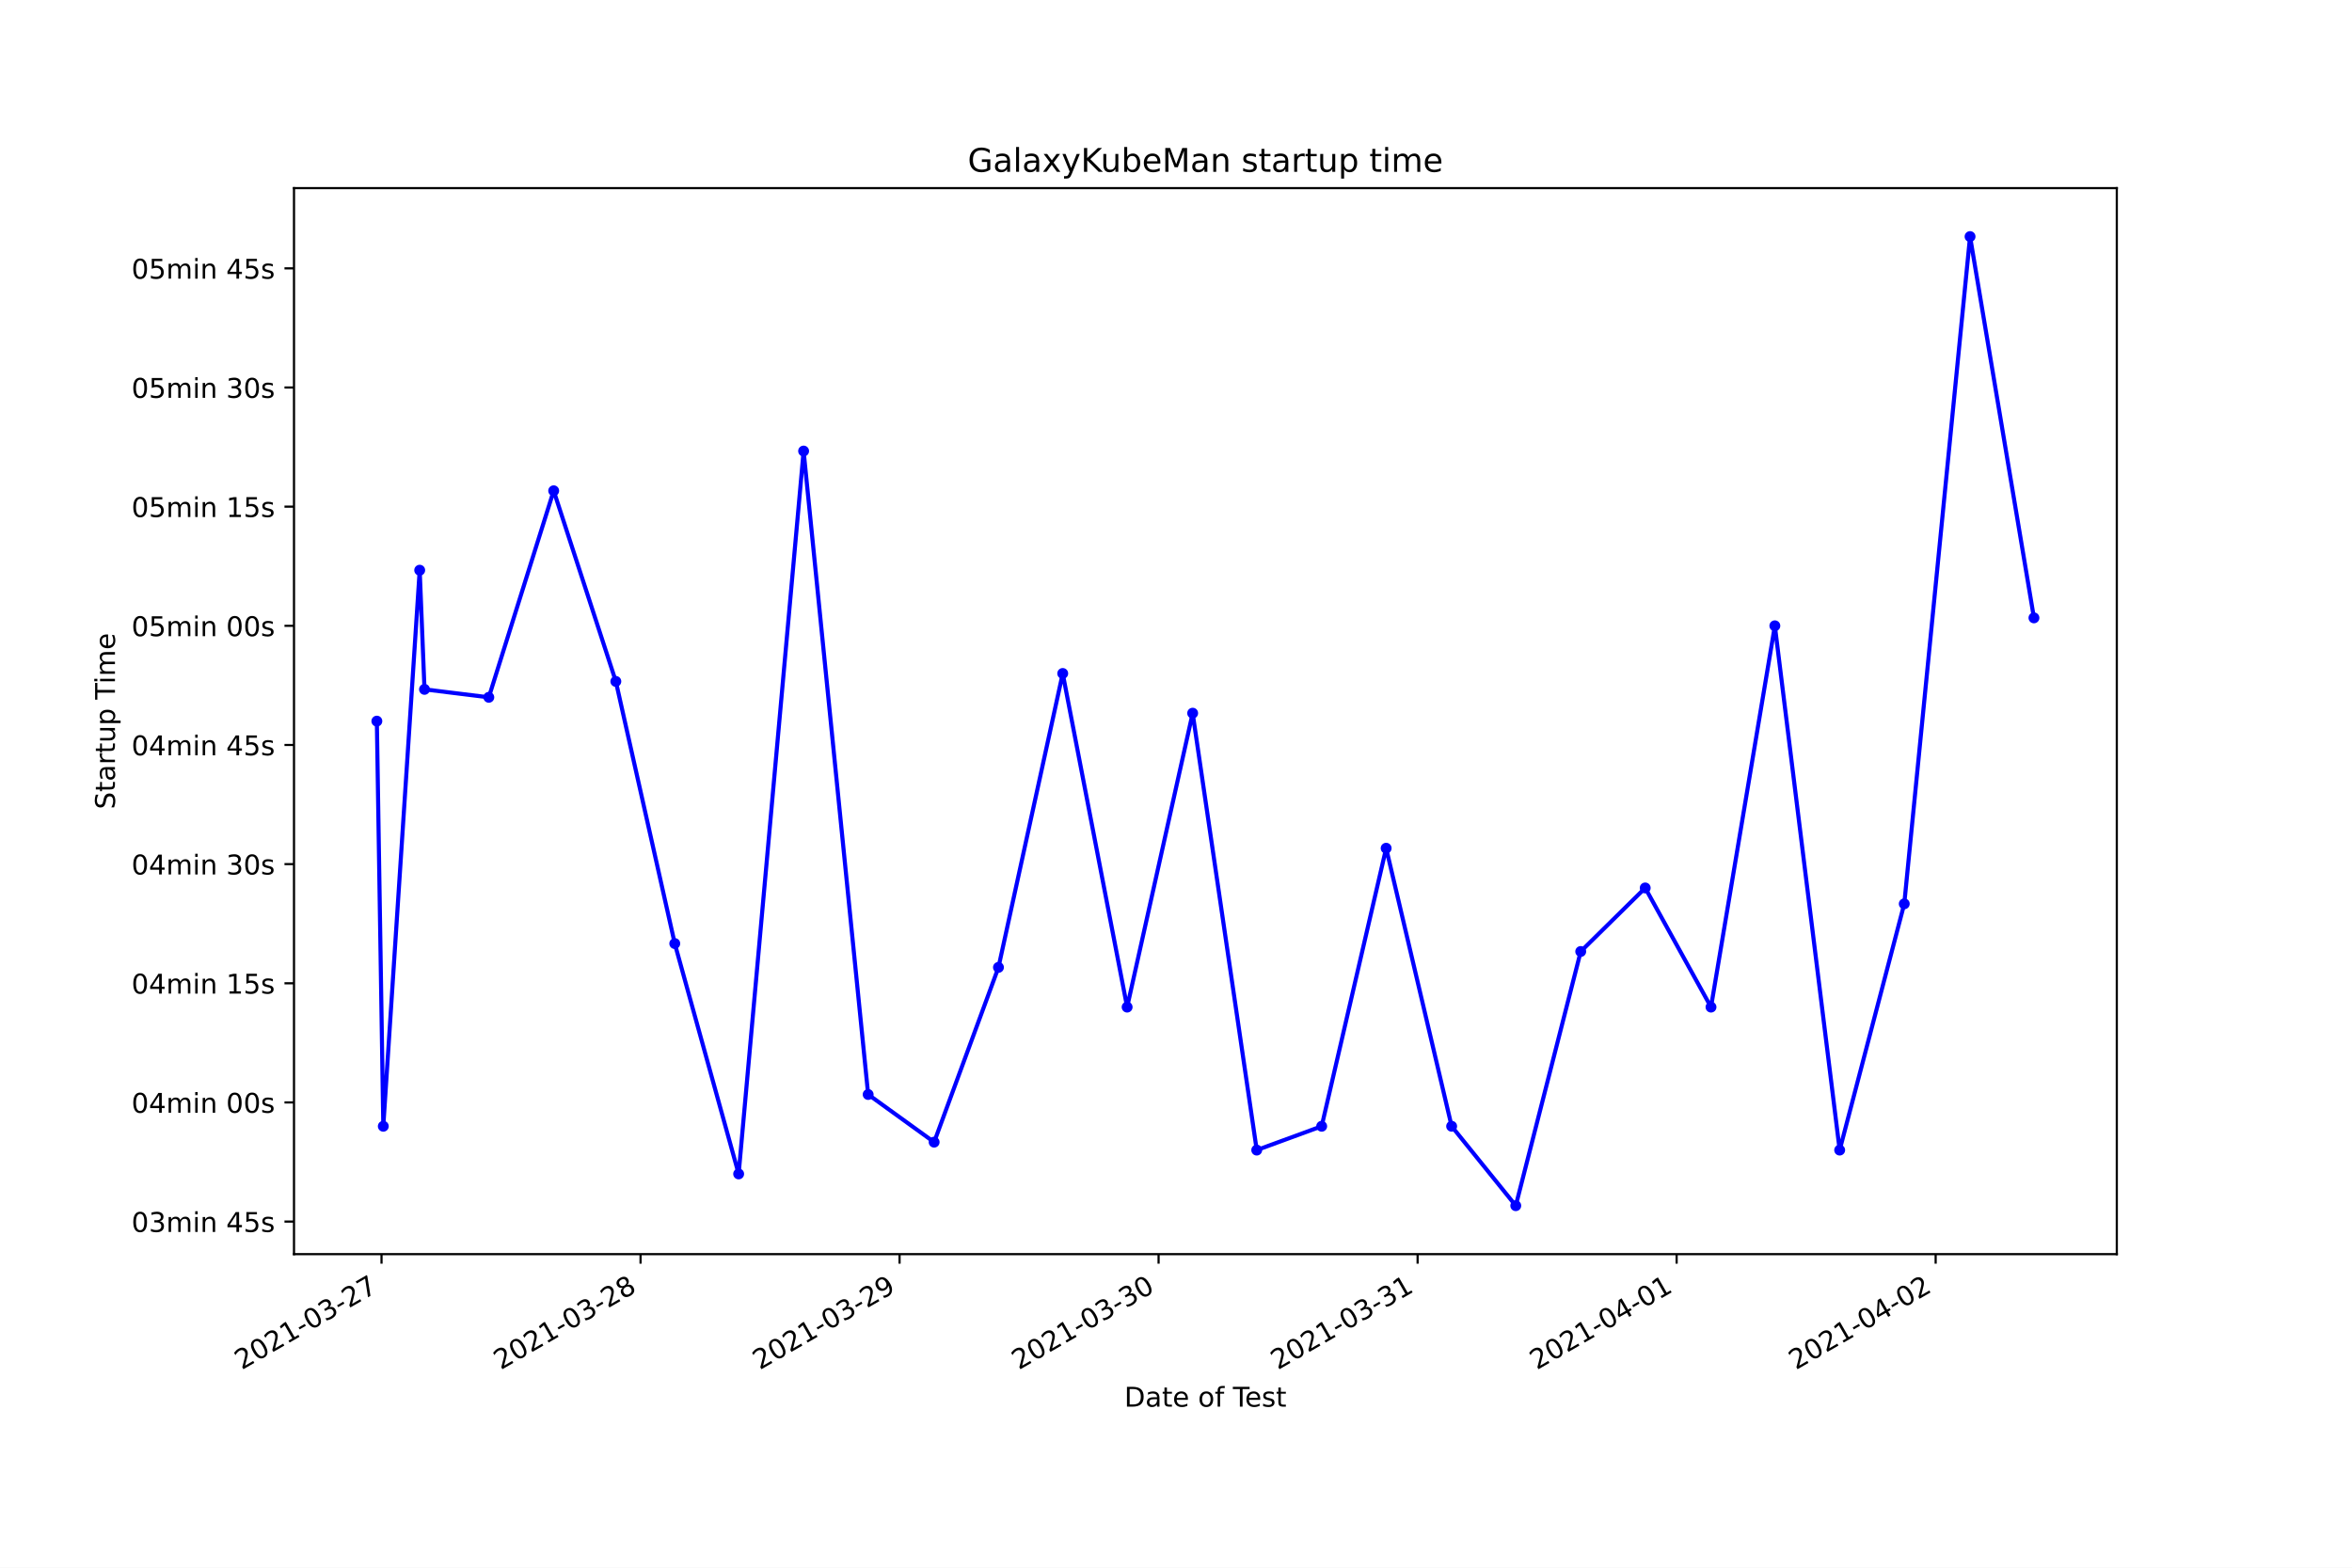
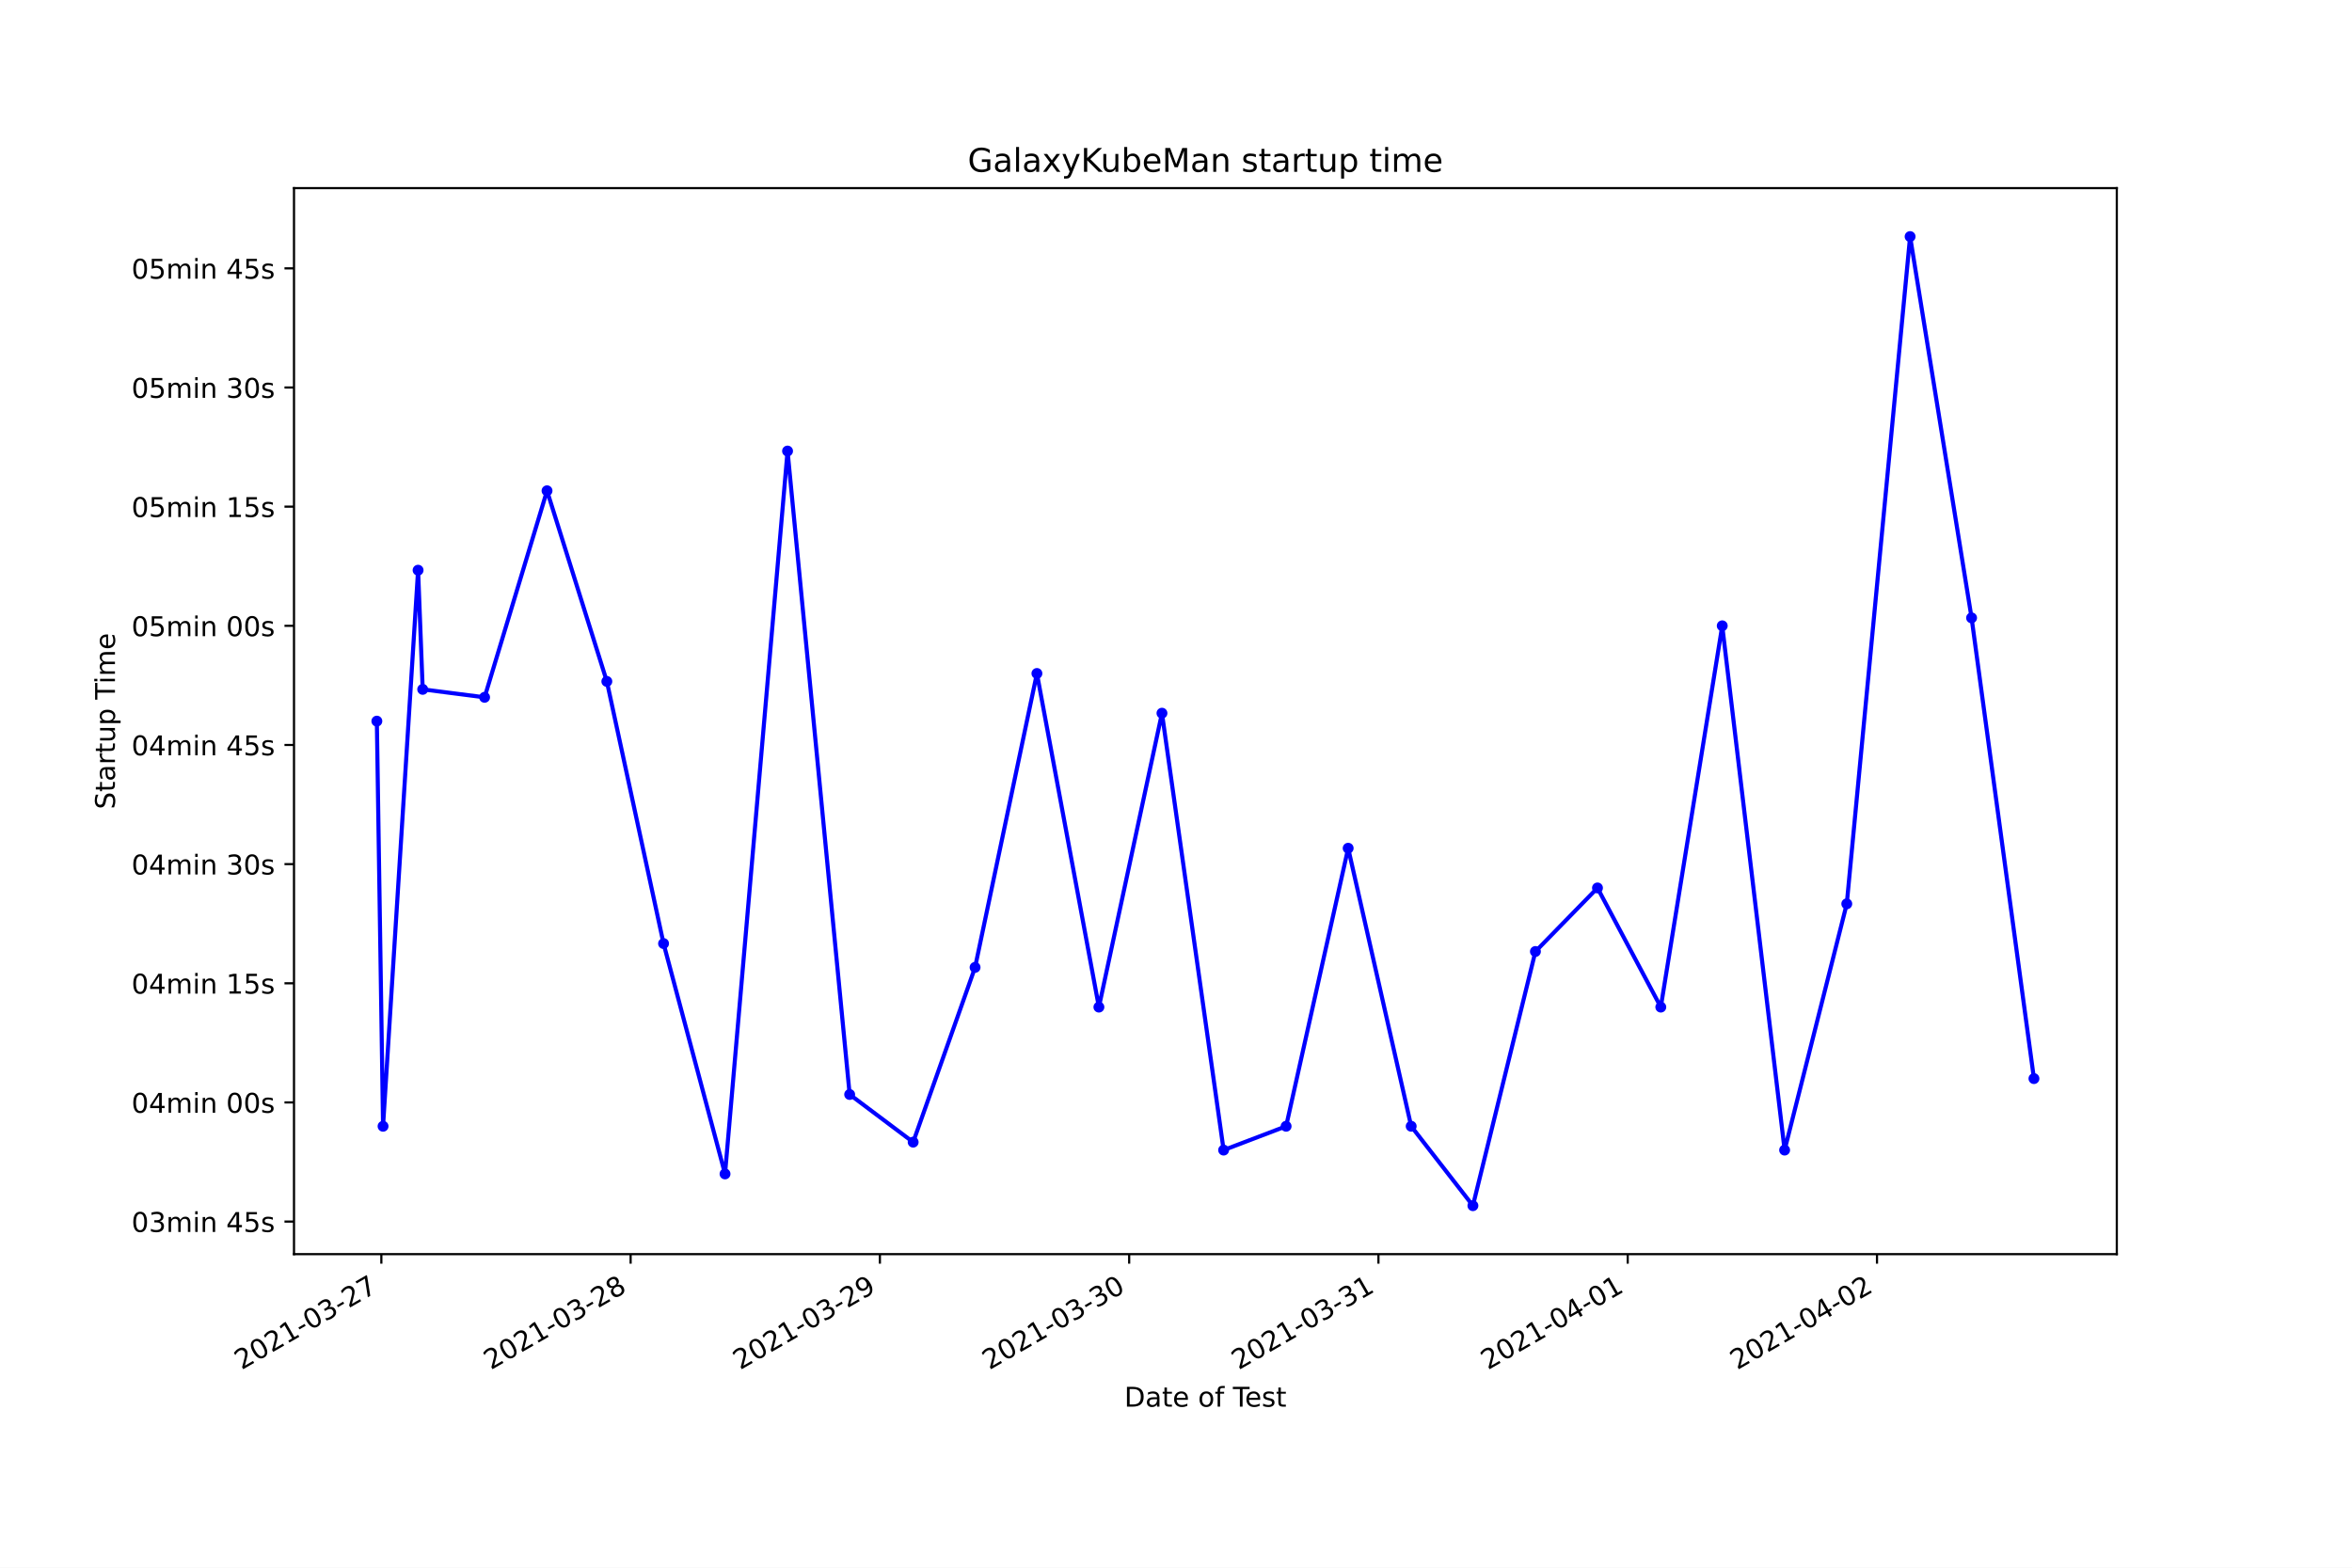
<svg xmlns="http://www.w3.org/2000/svg" xmlns:xlink="http://www.w3.org/1999/xlink" height="576pt" version="1.1" viewBox="0 0 864 576" width="864pt">
  <defs>
    <style type="text/css">*{stroke-linecap:butt;stroke-linejoin:round;}</style>
  </defs>
  <g id="figure_1">
    <g id="patch_1">
      <path d="M 0 576  L 864 576  L 864 0  L 0 0  z " style="fill:#ffffff;" />
    </g>
    <g id="axes_1">
      <g id="patch_2">
        <path d="M 108 460.8  L 777.6 460.8  L 777.6 69.12  L 108 69.12  z " style="fill:#ffffff;" />
      </g>
      <g id="matplotlib.axis_1">
        <g id="xtick_1">
          <g id="line2d_1">
            <defs>
-               <path d="M 0 0  L 0 3.5  " id="m3e9d6097a6" style="stroke:#000000;stroke-width:0.8;" />
+               <path d="M 0 0  L 0 3.5  " id="m3110432b5f" style="stroke:#000000;stroke-width:0.8;" />
            </defs>
            <g>
-               <use style="stroke:#000000;stroke-width:0.8;" x="140.151" xlink:href="#m3e9d6097a6" y="460.8" />
+               <use style="stroke:#000000;stroke-width:0.8;" x="140.087" xlink:href="#m3110432b5f" y="460.8" />
            </g>
          </g>
          <g id="text_1">
-             <g transform="translate(88.78161 503.4383)rotate(-30)scale(0.1 -0.1)">
+             <g transform="translate(88.71708 503.4383)rotate(-30)scale(0.1 -0.1)">
              <defs>
                <path d="M 1228 531  L 3431 531  L 3431 0  L 469 0  L 469 531  Q 828 903 1448 1529  Q 2069 2156 2228 2338  Q 2531 2678 2651 2914  Q 2772 3150 2772 3378  Q 2772 3750 2511 3984  Q 2250 4219 1831 4219  Q 1534 4219 1204 4116  Q 875 4013 500 3803  L 500 4441  Q 881 4594 1212 4672  Q 1544 4750 1819 4750  Q 2544 4750 2975 4387  Q 3406 4025 3406 3419  Q 3406 3131 3298 2873  Q 3191 2616 2906 2266  Q 2828 2175 2409 1742  Q 1991 1309 1228 531  z " id="DejaVuSans-32" transform="scale(0.015625)" />
                <path d="M 2034 4250  Q 1547 4250 1301 3770  Q 1056 3291 1056 2328  Q 1056 1369 1301 889  Q 1547 409 2034 409  Q 2525 409 2770 889  Q 3016 1369 3016 2328  Q 3016 3291 2770 3770  Q 2525 4250 2034 4250  z M 2034 4750  Q 2819 4750 3233 4129  Q 3647 3509 3647 2328  Q 3647 1150 3233 529  Q 2819 -91 2034 -91  Q 1250 -91 836 529  Q 422 1150 422 2328  Q 422 3509 836 4129  Q 1250 4750 2034 4750  z " id="DejaVuSans-30" transform="scale(0.015625)" />
                <path d="M 794 531  L 1825 531  L 1825 4091  L 703 3866  L 703 4441  L 1819 4666  L 2450 4666  L 2450 531  L 3481 531  L 3481 0  L 794 0  L 794 531  z " id="DejaVuSans-31" transform="scale(0.015625)" />
                <path d="M 313 2009  L 1997 2009  L 1997 1497  L 313 1497  L 313 2009  z " id="DejaVuSans-2d" transform="scale(0.015625)" />
                <path d="M 2597 2516  Q 3050 2419 3304 2112  Q 3559 1806 3559 1356  Q 3559 666 3084 287  Q 2609 -91 1734 -91  Q 1441 -91 1130 -33  Q 819 25 488 141  L 488 750  Q 750 597 1062 519  Q 1375 441 1716 441  Q 2309 441 2620 675  Q 2931 909 2931 1356  Q 2931 1769 2642 2001  Q 2353 2234 1838 2234  L 1294 2234  L 1294 2753  L 1863 2753  Q 2328 2753 2575 2939  Q 2822 3125 2822 3475  Q 2822 3834 2567 4026  Q 2313 4219 1838 4219  Q 1578 4219 1281 4162  Q 984 4106 628 3988  L 628 4550  Q 988 4650 1302 4700  Q 1616 4750 1894 4750  Q 2613 4750 3031 4423  Q 3450 4097 3450 3541  Q 3450 3153 3228 2886  Q 3006 2619 2597 2516  z " id="DejaVuSans-33" transform="scale(0.015625)" />
                <path d="M 525 4666  L 3525 4666  L 3525 4397  L 1831 0  L 1172 0  L 2766 4134  L 525 4134  L 525 4666  z " id="DejaVuSans-37" transform="scale(0.015625)" />
              </defs>
              <use xlink:href="#DejaVuSans-32" />
              <use x="63.623" xlink:href="#DejaVuSans-30" />
              <use x="127.246" xlink:href="#DejaVuSans-32" />
              <use x="190.869" xlink:href="#DejaVuSans-31" />
              <use x="254.492" xlink:href="#DejaVuSans-2d" />
              <use x="290.576" xlink:href="#DejaVuSans-30" />
              <use x="354.199" xlink:href="#DejaVuSans-33" />
              <use x="417.822" xlink:href="#DejaVuSans-2d" />
              <use x="453.906" xlink:href="#DejaVuSans-32" />
              <use x="517.529" xlink:href="#DejaVuSans-37" />
            </g>
          </g>
        </g>
        <g id="xtick_2">
          <g id="line2d_2">
            <g>
-               <use style="stroke:#000000;stroke-width:0.8;" x="235.302" xlink:href="#m3e9d6097a6" y="460.8" />
+               <use style="stroke:#000000;stroke-width:0.8;" x="231.657" xlink:href="#m3110432b5f" y="460.8" />
            </g>
          </g>
          <g id="text_2">
-             <g transform="translate(183.9326 503.4383)rotate(-30)scale(0.1 -0.1)">
+             <g transform="translate(180.2872 503.4383)rotate(-30)scale(0.1 -0.1)">
              <defs>
                <path d="M 2034 2216  Q 1584 2216 1326 1975  Q 1069 1734 1069 1313  Q 1069 891 1326 650  Q 1584 409 2034 409  Q 2484 409 2743 651  Q 3003 894 3003 1313  Q 3003 1734 2745 1975  Q 2488 2216 2034 2216  z M 1403 2484  Q 997 2584 770 2862  Q 544 3141 544 3541  Q 544 4100 942 4425  Q 1341 4750 2034 4750  Q 2731 4750 3128 4425  Q 3525 4100 3525 3541  Q 3525 3141 3298 2862  Q 3072 2584 2669 2484  Q 3125 2378 3379 2068  Q 3634 1759 3634 1313  Q 3634 634 3220 271  Q 2806 -91 2034 -91  Q 1263 -91 848 271  Q 434 634 434 1313  Q 434 1759 690 2068  Q 947 2378 1403 2484  z M 1172 3481  Q 1172 3119 1398 2916  Q 1625 2713 2034 2713  Q 2441 2713 2670 2916  Q 2900 3119 2900 3481  Q 2900 3844 2670 4047  Q 2441 4250 2034 4250  Q 1625 4250 1398 4047  Q 1172 3844 1172 3481  z " id="DejaVuSans-38" transform="scale(0.015625)" />
              </defs>
              <use xlink:href="#DejaVuSans-32" />
              <use x="63.623" xlink:href="#DejaVuSans-30" />
              <use x="127.246" xlink:href="#DejaVuSans-32" />
              <use x="190.869" xlink:href="#DejaVuSans-31" />
              <use x="254.492" xlink:href="#DejaVuSans-2d" />
              <use x="290.576" xlink:href="#DejaVuSans-30" />
              <use x="354.199" xlink:href="#DejaVuSans-33" />
              <use x="417.822" xlink:href="#DejaVuSans-2d" />
              <use x="453.906" xlink:href="#DejaVuSans-32" />
              <use x="517.529" xlink:href="#DejaVuSans-38" />
            </g>
          </g>
        </g>
        <g id="xtick_3">
          <g id="line2d_3">
            <g>
-               <use style="stroke:#000000;stroke-width:0.8;" x="330.453" xlink:href="#m3e9d6097a6" y="460.8" />
+               <use style="stroke:#000000;stroke-width:0.8;" x="323.227" xlink:href="#m3110432b5f" y="460.8" />
            </g>
          </g>
          <g id="text_3">
-             <g transform="translate(279.0836 503.4383)rotate(-30)scale(0.1 -0.1)">
+             <g transform="translate(271.8573 503.4383)rotate(-30)scale(0.1 -0.1)">
              <defs>
                <path d="M 703 97  L 703 672  Q 941 559 1184 500  Q 1428 441 1663 441  Q 2288 441 2617 861  Q 2947 1281 2994 2138  Q 2813 1869 2534 1725  Q 2256 1581 1919 1581  Q 1219 1581 811 2004  Q 403 2428 403 3163  Q 403 3881 828 4315  Q 1253 4750 1959 4750  Q 2769 4750 3195 4129  Q 3622 3509 3622 2328  Q 3622 1225 3098 567  Q 2575 -91 1691 -91  Q 1453 -91 1209 -44  Q 966 3 703 97  z M 1959 2075  Q 2384 2075 2632 2365  Q 2881 2656 2881 3163  Q 2881 3666 2632 3958  Q 2384 4250 1959 4250  Q 1534 4250 1286 3958  Q 1038 3666 1038 3163  Q 1038 2656 1286 2365  Q 1534 2075 1959 2075  z " id="DejaVuSans-39" transform="scale(0.015625)" />
              </defs>
              <use xlink:href="#DejaVuSans-32" />
              <use x="63.623" xlink:href="#DejaVuSans-30" />
              <use x="127.246" xlink:href="#DejaVuSans-32" />
              <use x="190.869" xlink:href="#DejaVuSans-31" />
              <use x="254.492" xlink:href="#DejaVuSans-2d" />
              <use x="290.576" xlink:href="#DejaVuSans-30" />
              <use x="354.199" xlink:href="#DejaVuSans-33" />
              <use x="417.822" xlink:href="#DejaVuSans-2d" />
              <use x="453.906" xlink:href="#DejaVuSans-32" />
              <use x="517.529" xlink:href="#DejaVuSans-39" />
            </g>
          </g>
        </g>
        <g id="xtick_4">
          <g id="line2d_4">
            <g>
-               <use style="stroke:#000000;stroke-width:0.8;" x="425.604" xlink:href="#m3e9d6097a6" y="460.8" />
+               <use style="stroke:#000000;stroke-width:0.8;" x="414.797" xlink:href="#m3110432b5f" y="460.8" />
            </g>
          </g>
          <g id="text_4">
-             <g transform="translate(374.2345 503.4383)rotate(-30)scale(0.1 -0.1)">
+             <g transform="translate(363.4275 503.4383)rotate(-30)scale(0.1 -0.1)">
              <use xlink:href="#DejaVuSans-32" />
              <use x="63.623" xlink:href="#DejaVuSans-30" />
              <use x="127.246" xlink:href="#DejaVuSans-32" />
              <use x="190.869" xlink:href="#DejaVuSans-31" />
              <use x="254.492" xlink:href="#DejaVuSans-2d" />
              <use x="290.576" xlink:href="#DejaVuSans-30" />
              <use x="354.199" xlink:href="#DejaVuSans-33" />
              <use x="417.822" xlink:href="#DejaVuSans-2d" />
              <use x="453.906" xlink:href="#DejaVuSans-33" />
              <use x="517.529" xlink:href="#DejaVuSans-30" />
            </g>
          </g>
        </g>
        <g id="xtick_5">
          <g id="line2d_5">
            <g>
-               <use style="stroke:#000000;stroke-width:0.8;" x="520.755" xlink:href="#m3e9d6097a6" y="460.8" />
+               <use style="stroke:#000000;stroke-width:0.8;" x="506.367" xlink:href="#m3110432b5f" y="460.8" />
            </g>
          </g>
          <g id="text_5">
-             <g transform="translate(469.3855 503.4383)rotate(-30)scale(0.1 -0.1)">
+             <g transform="translate(454.9976 503.4383)rotate(-30)scale(0.1 -0.1)">
              <use xlink:href="#DejaVuSans-32" />
              <use x="63.623" xlink:href="#DejaVuSans-30" />
              <use x="127.246" xlink:href="#DejaVuSans-32" />
              <use x="190.869" xlink:href="#DejaVuSans-31" />
              <use x="254.492" xlink:href="#DejaVuSans-2d" />
              <use x="290.576" xlink:href="#DejaVuSans-30" />
              <use x="354.199" xlink:href="#DejaVuSans-33" />
              <use x="417.822" xlink:href="#DejaVuSans-2d" />
              <use x="453.906" xlink:href="#DejaVuSans-33" />
              <use x="517.529" xlink:href="#DejaVuSans-31" />
            </g>
          </g>
        </g>
        <g id="xtick_6">
          <g id="line2d_6">
            <g>
-               <use style="stroke:#000000;stroke-width:0.8;" x="615.906" xlink:href="#m3e9d6097a6" y="460.8" />
+               <use style="stroke:#000000;stroke-width:0.8;" x="597.937" xlink:href="#m3110432b5f" y="460.8" />
            </g>
          </g>
          <g id="text_6">
-             <g transform="translate(564.5365 503.4383)rotate(-30)scale(0.1 -0.1)">
+             <g transform="translate(546.5677 503.4383)rotate(-30)scale(0.1 -0.1)">
              <defs>
                <path d="M 2419 4116  L 825 1625  L 2419 1625  L 2419 4116  z M 2253 4666  L 3047 4666  L 3047 1625  L 3713 1625  L 3713 1100  L 3047 1100  L 3047 0  L 2419 0  L 2419 1100  L 313 1100  L 313 1709  L 2253 4666  z " id="DejaVuSans-34" transform="scale(0.015625)" />
              </defs>
              <use xlink:href="#DejaVuSans-32" />
              <use x="63.623" xlink:href="#DejaVuSans-30" />
              <use x="127.246" xlink:href="#DejaVuSans-32" />
              <use x="190.869" xlink:href="#DejaVuSans-31" />
              <use x="254.492" xlink:href="#DejaVuSans-2d" />
              <use x="290.576" xlink:href="#DejaVuSans-30" />
              <use x="354.199" xlink:href="#DejaVuSans-34" />
              <use x="417.822" xlink:href="#DejaVuSans-2d" />
              <use x="453.906" xlink:href="#DejaVuSans-30" />
              <use x="517.529" xlink:href="#DejaVuSans-31" />
            </g>
          </g>
        </g>
        <g id="xtick_7">
          <g id="line2d_7">
            <g>
-               <use style="stroke:#000000;stroke-width:0.8;" x="711.057" xlink:href="#m3e9d6097a6" y="460.8" />
+               <use style="stroke:#000000;stroke-width:0.8;" x="689.507" xlink:href="#m3110432b5f" y="460.8" />
            </g>
          </g>
          <g id="text_7">
-             <g transform="translate(659.6875 503.4383)rotate(-30)scale(0.1 -0.1)">
+             <g transform="translate(638.1379 503.4383)rotate(-30)scale(0.1 -0.1)">
              <use xlink:href="#DejaVuSans-32" />
              <use x="63.623" xlink:href="#DejaVuSans-30" />
              <use x="127.246" xlink:href="#DejaVuSans-32" />
              <use x="190.869" xlink:href="#DejaVuSans-31" />
              <use x="254.492" xlink:href="#DejaVuSans-2d" />
              <use x="290.576" xlink:href="#DejaVuSans-30" />
              <use x="354.199" xlink:href="#DejaVuSans-34" />
              <use x="417.822" xlink:href="#DejaVuSans-2d" />
              <use x="453.906" xlink:href="#DejaVuSans-30" />
              <use x="517.529" xlink:href="#DejaVuSans-32" />
            </g>
          </g>
        </g>
        <g id="text_8">
          <g transform="translate(413.0063 516.8378)scale(0.1 -0.1)">
            <defs>
              <path d="M 1259 4147  L 1259 519  L 2022 519  Q 2988 519 3436 956  Q 3884 1394 3884 2338  Q 3884 3275 3436 3711  Q 2988 4147 2022 4147  L 1259 4147  z M 628 4666  L 1925 4666  Q 3281 4666 3915 4102  Q 4550 3538 4550 2338  Q 4550 1131 3912 565  Q 3275 0 1925 0  L 628 0  L 628 4666  z " id="DejaVuSans-44" transform="scale(0.015625)" />
              <path d="M 2194 1759  Q 1497 1759 1228 1600  Q 959 1441 959 1056  Q 959 750 1161 570  Q 1363 391 1709 391  Q 2188 391 2477 730  Q 2766 1069 2766 1631  L 2766 1759  L 2194 1759  z M 3341 1997  L 3341 0  L 2766 0  L 2766 531  Q 2569 213 2275 61  Q 1981 -91 1556 -91  Q 1019 -91 701 211  Q 384 513 384 1019  Q 384 1609 779 1909  Q 1175 2209 1959 2209  L 2766 2209  L 2766 2266  Q 2766 2663 2505 2880  Q 2244 3097 1772 3097  Q 1472 3097 1187 3025  Q 903 2953 641 2809  L 641 3341  Q 956 3463 1253 3523  Q 1550 3584 1831 3584  Q 2591 3584 2966 3190  Q 3341 2797 3341 1997  z " id="DejaVuSans-61" transform="scale(0.015625)" />
              <path d="M 1172 4494  L 1172 3500  L 2356 3500  L 2356 3053  L 1172 3053  L 1172 1153  Q 1172 725 1289 603  Q 1406 481 1766 481  L 2356 481  L 2356 0  L 1766 0  Q 1100 0 847 248  Q 594 497 594 1153  L 594 3053  L 172 3053  L 172 3500  L 594 3500  L 594 4494  L 1172 4494  z " id="DejaVuSans-74" transform="scale(0.015625)" />
              <path d="M 3597 1894  L 3597 1613  L 953 1613  Q 991 1019 1311 708  Q 1631 397 2203 397  Q 2534 397 2845 478  Q 3156 559 3463 722  L 3463 178  Q 3153 47 2828 -22  Q 2503 -91 2169 -91  Q 1331 -91 842 396  Q 353 884 353 1716  Q 353 2575 817 3079  Q 1281 3584 2069 3584  Q 2775 3584 3186 3129  Q 3597 2675 3597 1894  z M 3022 2063  Q 3016 2534 2758 2815  Q 2500 3097 2075 3097  Q 1594 3097 1305 2825  Q 1016 2553 972 2059  L 3022 2063  z " id="DejaVuSans-65" transform="scale(0.015625)" />
              <path id="DejaVuSans-20" transform="scale(0.015625)" />
              <path d="M 1959 3097  Q 1497 3097 1228 2736  Q 959 2375 959 1747  Q 959 1119 1226 758  Q 1494 397 1959 397  Q 2419 397 2687 759  Q 2956 1122 2956 1747  Q 2956 2369 2687 2733  Q 2419 3097 1959 3097  z M 1959 3584  Q 2709 3584 3137 3096  Q 3566 2609 3566 1747  Q 3566 888 3137 398  Q 2709 -91 1959 -91  Q 1206 -91 779 398  Q 353 888 353 1747  Q 353 2609 779 3096  Q 1206 3584 1959 3584  z " id="DejaVuSans-6f" transform="scale(0.015625)" />
              <path d="M 2375 4863  L 2375 4384  L 1825 4384  Q 1516 4384 1395 4259  Q 1275 4134 1275 3809  L 1275 3500  L 2222 3500  L 2222 3053  L 1275 3053  L 1275 0  L 697 0  L 697 3053  L 147 3053  L 147 3500  L 697 3500  L 697 3744  Q 697 4328 969 4595  Q 1241 4863 1831 4863  L 2375 4863  z " id="DejaVuSans-66" transform="scale(0.015625)" />
              <path d="M -19 4666  L 3928 4666  L 3928 4134  L 2272 4134  L 2272 0  L 1638 0  L 1638 4134  L -19 4134  L -19 4666  z " id="DejaVuSans-54" transform="scale(0.015625)" />
              <path d="M 2834 3397  L 2834 2853  Q 2591 2978 2328 3040  Q 2066 3103 1784 3103  Q 1356 3103 1142 2972  Q 928 2841 928 2578  Q 928 2378 1081 2264  Q 1234 2150 1697 2047  L 1894 2003  Q 2506 1872 2764 1633  Q 3022 1394 3022 966  Q 3022 478 2636 193  Q 2250 -91 1575 -91  Q 1294 -91 989 -36  Q 684 19 347 128  L 347 722  Q 666 556 975 473  Q 1284 391 1588 391  Q 1994 391 2212 530  Q 2431 669 2431 922  Q 2431 1156 2273 1281  Q 2116 1406 1581 1522  L 1381 1569  Q 847 1681 609 1914  Q 372 2147 372 2553  Q 372 3047 722 3315  Q 1072 3584 1716 3584  Q 2034 3584 2315 3537  Q 2597 3491 2834 3397  z " id="DejaVuSans-73" transform="scale(0.015625)" />
            </defs>
            <use xlink:href="#DejaVuSans-44" />
            <use x="77.002" xlink:href="#DejaVuSans-61" />
            <use x="138.281" xlink:href="#DejaVuSans-74" />
            <use x="177.49" xlink:href="#DejaVuSans-65" />
            <use x="239.014" xlink:href="#DejaVuSans-20" />
            <use x="270.801" xlink:href="#DejaVuSans-6f" />
            <use x="331.982" xlink:href="#DejaVuSans-66" />
            <use x="367.188" xlink:href="#DejaVuSans-20" />
            <use x="398.975" xlink:href="#DejaVuSans-54" />
            <use x="443.059" xlink:href="#DejaVuSans-65" />
            <use x="504.582" xlink:href="#DejaVuSans-73" />
            <use x="556.682" xlink:href="#DejaVuSans-74" />
          </g>
        </g>
      </g>
      <g id="matplotlib.axis_2">
        <g id="ytick_1">
          <g id="line2d_8">
            <defs>
-               <path d="M 0 0  L -3.5 0  " id="m2181fa841f" style="stroke:#000000;stroke-width:0.8;" />
+               <path d="M 0 0  L -3.5 0  " id="m3c7723b0b5" style="stroke:#000000;stroke-width:0.8;" />
            </defs>
            <g>
-               <use style="stroke:#000000;stroke-width:0.8;" x="108" xlink:href="#m2181fa841f" y="448.834" />
+               <use style="stroke:#000000;stroke-width:0.8;" x="108" xlink:href="#m3c7723b0b5" y="448.834" />
            </g>
          </g>
          <g id="text_9">
            <g transform="translate(48.30625 452.6328)scale(0.1 -0.1)">
              <defs>
                <path d="M 3328 2828  Q 3544 3216 3844 3400  Q 4144 3584 4550 3584  Q 5097 3584 5394 3201  Q 5691 2819 5691 2113  L 5691 0  L 5113 0  L 5113 2094  Q 5113 2597 4934 2840  Q 4756 3084 4391 3084  Q 3944 3084 3684 2787  Q 3425 2491 3425 1978  L 3425 0  L 2847 0  L 2847 2094  Q 2847 2600 2669 2842  Q 2491 3084 2119 3084  Q 1678 3084 1418 2786  Q 1159 2488 1159 1978  L 1159 0  L 581 0  L 581 3500  L 1159 3500  L 1159 2956  Q 1356 3278 1631 3431  Q 1906 3584 2284 3584  Q 2666 3584 2933 3390  Q 3200 3197 3328 2828  z " id="DejaVuSans-6d" transform="scale(0.015625)" />
                <path d="M 603 3500  L 1178 3500  L 1178 0  L 603 0  L 603 3500  z M 603 4863  L 1178 4863  L 1178 4134  L 603 4134  L 603 4863  z " id="DejaVuSans-69" transform="scale(0.015625)" />
                <path d="M 3513 2113  L 3513 0  L 2938 0  L 2938 2094  Q 2938 2591 2744 2837  Q 2550 3084 2163 3084  Q 1697 3084 1428 2787  Q 1159 2491 1159 1978  L 1159 0  L 581 0  L 581 3500  L 1159 3500  L 1159 2956  Q 1366 3272 1645 3428  Q 1925 3584 2291 3584  Q 2894 3584 3203 3211  Q 3513 2838 3513 2113  z " id="DejaVuSans-6e" transform="scale(0.015625)" />
                <path d="M 691 4666  L 3169 4666  L 3169 4134  L 1269 4134  L 1269 2991  Q 1406 3038 1543 3061  Q 1681 3084 1819 3084  Q 2600 3084 3056 2656  Q 3513 2228 3513 1497  Q 3513 744 3044 326  Q 2575 -91 1722 -91  Q 1428 -91 1123 -41  Q 819 9 494 109  L 494 744  Q 775 591 1075 516  Q 1375 441 1709 441  Q 2250 441 2565 725  Q 2881 1009 2881 1497  Q 2881 1984 2565 2268  Q 2250 2553 1709 2553  Q 1456 2553 1204 2497  Q 953 2441 691 2322  L 691 4666  z " id="DejaVuSans-35" transform="scale(0.015625)" />
              </defs>
              <use xlink:href="#DejaVuSans-30" />
              <use x="63.623" xlink:href="#DejaVuSans-33" />
              <use x="127.246" xlink:href="#DejaVuSans-6d" />
              <use x="224.658" xlink:href="#DejaVuSans-69" />
              <use x="252.441" xlink:href="#DejaVuSans-6e" />
              <use x="315.82" xlink:href="#DejaVuSans-20" />
              <use x="347.607" xlink:href="#DejaVuSans-34" />
              <use x="411.23" xlink:href="#DejaVuSans-35" />
              <use x="474.854" xlink:href="#DejaVuSans-73" />
            </g>
          </g>
        </g>
        <g id="ytick_2">
          <g id="line2d_9">
            <g>
-               <use style="stroke:#000000;stroke-width:0.8;" x="108" xlink:href="#m2181fa841f" y="405.054" />
+               <use style="stroke:#000000;stroke-width:0.8;" x="108" xlink:href="#m3c7723b0b5" y="405.054" />
            </g>
          </g>
          <g id="text_10">
            <g transform="translate(48.30625 408.8534)scale(0.1 -0.1)">
              <use xlink:href="#DejaVuSans-30" />
              <use x="63.623" xlink:href="#DejaVuSans-34" />
              <use x="127.246" xlink:href="#DejaVuSans-6d" />
              <use x="224.658" xlink:href="#DejaVuSans-69" />
              <use x="252.441" xlink:href="#DejaVuSans-6e" />
              <use x="315.82" xlink:href="#DejaVuSans-20" />
              <use x="347.607" xlink:href="#DejaVuSans-30" />
              <use x="411.23" xlink:href="#DejaVuSans-30" />
              <use x="474.854" xlink:href="#DejaVuSans-73" />
            </g>
          </g>
        </g>
        <g id="ytick_3">
          <g id="line2d_10">
            <g>
-               <use style="stroke:#000000;stroke-width:0.8;" x="108" xlink:href="#m2181fa841f" y="361.275" />
+               <use style="stroke:#000000;stroke-width:0.8;" x="108" xlink:href="#m3c7723b0b5" y="361.275" />
            </g>
          </g>
          <g id="text_11">
            <g transform="translate(48.30625 365.074)scale(0.1 -0.1)">
              <use xlink:href="#DejaVuSans-30" />
              <use x="63.623" xlink:href="#DejaVuSans-34" />
              <use x="127.246" xlink:href="#DejaVuSans-6d" />
              <use x="224.658" xlink:href="#DejaVuSans-69" />
              <use x="252.441" xlink:href="#DejaVuSans-6e" />
              <use x="315.82" xlink:href="#DejaVuSans-20" />
              <use x="347.607" xlink:href="#DejaVuSans-31" />
              <use x="411.23" xlink:href="#DejaVuSans-35" />
              <use x="474.854" xlink:href="#DejaVuSans-73" />
            </g>
          </g>
        </g>
        <g id="ytick_4">
          <g id="line2d_11">
            <g>
-               <use style="stroke:#000000;stroke-width:0.8;" x="108" xlink:href="#m2181fa841f" y="317.495" />
+               <use style="stroke:#000000;stroke-width:0.8;" x="108" xlink:href="#m3c7723b0b5" y="317.495" />
            </g>
          </g>
          <g id="text_12">
            <g transform="translate(48.30625 321.2945)scale(0.1 -0.1)">
              <use xlink:href="#DejaVuSans-30" />
              <use x="63.623" xlink:href="#DejaVuSans-34" />
              <use x="127.246" xlink:href="#DejaVuSans-6d" />
              <use x="224.658" xlink:href="#DejaVuSans-69" />
              <use x="252.441" xlink:href="#DejaVuSans-6e" />
              <use x="315.82" xlink:href="#DejaVuSans-20" />
              <use x="347.607" xlink:href="#DejaVuSans-33" />
              <use x="411.23" xlink:href="#DejaVuSans-30" />
              <use x="474.854" xlink:href="#DejaVuSans-73" />
            </g>
          </g>
        </g>
        <g id="ytick_5">
          <g id="line2d_12">
            <g>
-               <use style="stroke:#000000;stroke-width:0.8;" x="108" xlink:href="#m2181fa841f" y="273.716" />
+               <use style="stroke:#000000;stroke-width:0.8;" x="108" xlink:href="#m3c7723b0b5" y="273.716" />
            </g>
          </g>
          <g id="text_13">
            <g transform="translate(48.30625 277.5151)scale(0.1 -0.1)">
              <use xlink:href="#DejaVuSans-30" />
              <use x="63.623" xlink:href="#DejaVuSans-34" />
              <use x="127.246" xlink:href="#DejaVuSans-6d" />
              <use x="224.658" xlink:href="#DejaVuSans-69" />
              <use x="252.441" xlink:href="#DejaVuSans-6e" />
              <use x="315.82" xlink:href="#DejaVuSans-20" />
              <use x="347.607" xlink:href="#DejaVuSans-34" />
              <use x="411.23" xlink:href="#DejaVuSans-35" />
              <use x="474.854" xlink:href="#DejaVuSans-73" />
            </g>
          </g>
        </g>
        <g id="ytick_6">
          <g id="line2d_13">
            <g>
-               <use style="stroke:#000000;stroke-width:0.8;" x="108" xlink:href="#m2181fa841f" y="229.936" />
+               <use style="stroke:#000000;stroke-width:0.8;" x="108" xlink:href="#m3c7723b0b5" y="229.936" />
            </g>
          </g>
          <g id="text_14">
            <g transform="translate(48.30625 233.7357)scale(0.1 -0.1)">
              <use xlink:href="#DejaVuSans-30" />
              <use x="63.623" xlink:href="#DejaVuSans-35" />
              <use x="127.246" xlink:href="#DejaVuSans-6d" />
              <use x="224.658" xlink:href="#DejaVuSans-69" />
              <use x="252.441" xlink:href="#DejaVuSans-6e" />
              <use x="315.82" xlink:href="#DejaVuSans-20" />
              <use x="347.607" xlink:href="#DejaVuSans-30" />
              <use x="411.23" xlink:href="#DejaVuSans-30" />
              <use x="474.854" xlink:href="#DejaVuSans-73" />
            </g>
          </g>
        </g>
        <g id="ytick_7">
          <g id="line2d_14">
            <g>
-               <use style="stroke:#000000;stroke-width:0.8;" x="108" xlink:href="#m2181fa841f" y="186.157" />
+               <use style="stroke:#000000;stroke-width:0.8;" x="108" xlink:href="#m3c7723b0b5" y="186.157" />
            </g>
          </g>
          <g id="text_15">
            <g transform="translate(48.30625 189.9562)scale(0.1 -0.1)">
              <use xlink:href="#DejaVuSans-30" />
              <use x="63.623" xlink:href="#DejaVuSans-35" />
              <use x="127.246" xlink:href="#DejaVuSans-6d" />
              <use x="224.658" xlink:href="#DejaVuSans-69" />
              <use x="252.441" xlink:href="#DejaVuSans-6e" />
              <use x="315.82" xlink:href="#DejaVuSans-20" />
              <use x="347.607" xlink:href="#DejaVuSans-31" />
              <use x="411.23" xlink:href="#DejaVuSans-35" />
              <use x="474.854" xlink:href="#DejaVuSans-73" />
            </g>
          </g>
        </g>
        <g id="ytick_8">
          <g id="line2d_15">
            <g>
-               <use style="stroke:#000000;stroke-width:0.8;" x="108" xlink:href="#m2181fa841f" y="142.378" />
+               <use style="stroke:#000000;stroke-width:0.8;" x="108" xlink:href="#m3c7723b0b5" y="142.378" />
            </g>
          </g>
          <g id="text_16">
            <g transform="translate(48.30625 146.1768)scale(0.1 -0.1)">
              <use xlink:href="#DejaVuSans-30" />
              <use x="63.623" xlink:href="#DejaVuSans-35" />
              <use x="127.246" xlink:href="#DejaVuSans-6d" />
              <use x="224.658" xlink:href="#DejaVuSans-69" />
              <use x="252.441" xlink:href="#DejaVuSans-6e" />
              <use x="315.82" xlink:href="#DejaVuSans-20" />
              <use x="347.607" xlink:href="#DejaVuSans-33" />
              <use x="411.23" xlink:href="#DejaVuSans-30" />
              <use x="474.854" xlink:href="#DejaVuSans-73" />
            </g>
          </g>
        </g>
        <g id="ytick_9">
          <g id="line2d_16">
            <g>
-               <use style="stroke:#000000;stroke-width:0.8;" x="108" xlink:href="#m2181fa841f" y="98.598" />
+               <use style="stroke:#000000;stroke-width:0.8;" x="108" xlink:href="#m3c7723b0b5" y="98.598" />
            </g>
          </g>
          <g id="text_17">
            <g transform="translate(48.30625 102.3974)scale(0.1 -0.1)">
              <use xlink:href="#DejaVuSans-30" />
              <use x="63.623" xlink:href="#DejaVuSans-35" />
              <use x="127.246" xlink:href="#DejaVuSans-6d" />
              <use x="224.658" xlink:href="#DejaVuSans-69" />
              <use x="252.441" xlink:href="#DejaVuSans-6e" />
              <use x="315.82" xlink:href="#DejaVuSans-20" />
              <use x="347.607" xlink:href="#DejaVuSans-34" />
              <use x="411.23" xlink:href="#DejaVuSans-35" />
              <use x="474.854" xlink:href="#DejaVuSans-73" />
            </g>
          </g>
        </g>
        <g id="text_18">
          <g transform="translate(42.22656 297.3397)rotate(-90)scale(0.1 -0.1)">
            <defs>
              <path d="M 3425 4513  L 3425 3897  Q 3066 4069 2747 4153  Q 2428 4238 2131 4238  Q 1616 4238 1336 4038  Q 1056 3838 1056 3469  Q 1056 3159 1242 3001  Q 1428 2844 1947 2747  L 2328 2669  Q 3034 2534 3370 2195  Q 3706 1856 3706 1288  Q 3706 609 3251 259  Q 2797 -91 1919 -91  Q 1588 -91 1214 -16  Q 841 59 441 206  L 441 856  Q 825 641 1194 531  Q 1563 422 1919 422  Q 2459 422 2753 634  Q 3047 847 3047 1241  Q 3047 1584 2836 1778  Q 2625 1972 2144 2069  L 1759 2144  Q 1053 2284 737 2584  Q 422 2884 422 3419  Q 422 4038 858 4394  Q 1294 4750 2059 4750  Q 2388 4750 2728 4690  Q 3069 4631 3425 4513  z " id="DejaVuSans-53" transform="scale(0.015625)" />
              <path d="M 2631 2963  Q 2534 3019 2420 3045  Q 2306 3072 2169 3072  Q 1681 3072 1420 2755  Q 1159 2438 1159 1844  L 1159 0  L 581 0  L 581 3500  L 1159 3500  L 1159 2956  Q 1341 3275 1631 3429  Q 1922 3584 2338 3584  Q 2397 3584 2469 3576  Q 2541 3569 2628 3553  L 2631 2963  z " id="DejaVuSans-72" transform="scale(0.015625)" />
              <path d="M 544 1381  L 544 3500  L 1119 3500  L 1119 1403  Q 1119 906 1312 657  Q 1506 409 1894 409  Q 2359 409 2629 706  Q 2900 1003 2900 1516  L 2900 3500  L 3475 3500  L 3475 0  L 2900 0  L 2900 538  Q 2691 219 2414 64  Q 2138 -91 1772 -91  Q 1169 -91 856 284  Q 544 659 544 1381  z M 1991 3584  L 1991 3584  z " id="DejaVuSans-75" transform="scale(0.015625)" />
              <path d="M 1159 525  L 1159 -1331  L 581 -1331  L 581 3500  L 1159 3500  L 1159 2969  Q 1341 3281 1617 3432  Q 1894 3584 2278 3584  Q 2916 3584 3314 3078  Q 3713 2572 3713 1747  Q 3713 922 3314 415  Q 2916 -91 2278 -91  Q 1894 -91 1617 61  Q 1341 213 1159 525  z M 3116 1747  Q 3116 2381 2855 2742  Q 2594 3103 2138 3103  Q 1681 3103 1420 2742  Q 1159 2381 1159 1747  Q 1159 1113 1420 752  Q 1681 391 2138 391  Q 2594 391 2855 752  Q 3116 1113 3116 1747  z " id="DejaVuSans-70" transform="scale(0.015625)" />
            </defs>
            <use xlink:href="#DejaVuSans-53" />
            <use x="63.477" xlink:href="#DejaVuSans-74" />
            <use x="102.686" xlink:href="#DejaVuSans-61" />
            <use x="163.965" xlink:href="#DejaVuSans-72" />
            <use x="205.078" xlink:href="#DejaVuSans-74" />
            <use x="244.287" xlink:href="#DejaVuSans-75" />
            <use x="307.666" xlink:href="#DejaVuSans-70" />
            <use x="371.143" xlink:href="#DejaVuSans-20" />
            <use x="402.93" xlink:href="#DejaVuSans-54" />
            <use x="460.889" xlink:href="#DejaVuSans-69" />
            <use x="488.672" xlink:href="#DejaVuSans-6d" />
            <use x="586.084" xlink:href="#DejaVuSans-65" />
          </g>
        </g>
      </g>
      <g id="line2d_17">
-         <path clip-path="url(#paa0686dd04)" d="M 747.164 227.018  L 723.696 86.924  L 699.524 332.088  L 675.798 422.566  L 651.987 229.936  L 628.533 370.031  L 604.366 326.251  L 580.676 349.6  L 556.814 442.996  L 533.256 413.81  L 509.2 311.658  L 485.514 413.81  L 461.66 422.566  L 438.122 262.041  L 414.05 370.031  L 390.39 247.448  L 366.783 355.437  L 343.151 419.647  L 318.915 402.136  L 295.204 165.727  L 271.34 431.322  L 247.874 346.682  L 226.225 250.367  L 203.395 180.32  L 179.562 256.204  L 155.938 253.285  L 154.175 209.506  L 140.804 413.81  L 138.436 264.96  " style="fill:none;stroke:#0000ff;stroke-linecap:square;stroke-width:1.5;" />
+         <path clip-path="url(#pee0a5c154e)" d="M 747.164 396.298  L 724.255 227.018  L 701.671 86.924  L 678.409 332.088  L 655.575 422.566  L 632.661 229.936  L 610.089 370.031  L 586.831 326.251  L 564.033 349.6  L 541.069 442.996  L 518.397 413.81  L 495.247 311.658  L 472.452 413.81  L 449.496 422.566  L 426.844 262.041  L 403.678 370.031  L 380.909 247.448  L 358.19 355.437  L 335.447 419.647  L 312.123 402.136  L 289.305 165.727  L 266.339 431.322  L 243.756 346.682  L 222.921 250.367  L 200.95 180.32  L 178.014 256.204  L 155.279 253.285  L 153.583 209.506  L 140.715 413.81  L 138.436 264.96  " style="fill:none;stroke:#0000ff;stroke-linecap:square;stroke-width:1.5;" />
        <defs>
-           <path d="M 0 1.5  C 0.398 1.5 0.779 1.342 1.061 1.061  C 1.342 0.779 1.5 0.398 1.5 0  C 1.5 -0.398 1.342 -0.779 1.061 -1.061  C 0.779 -1.342 0.398 -1.5 0 -1.5  C -0.398 -1.5 -0.779 -1.342 -1.061 -1.061  C -1.342 -0.779 -1.5 -0.398 -1.5 0  C -1.5 0.398 -1.342 0.779 -1.061 1.061  C -0.779 1.342 -0.398 1.5 0 1.5  z " id="m5cb83c53b5" style="stroke:#0000ff;" />
+           <path d="M 0 1.5  C 0.398 1.5 0.779 1.342 1.061 1.061  C 1.342 0.779 1.5 0.398 1.5 0  C 1.5 -0.398 1.342 -0.779 1.061 -1.061  C 0.779 -1.342 0.398 -1.5 0 -1.5  C -0.398 -1.5 -0.779 -1.342 -1.061 -1.061  C -1.342 -0.779 -1.5 -0.398 -1.5 0  C -1.5 0.398 -1.342 0.779 -1.061 1.061  C -0.779 1.342 -0.398 1.5 0 1.5  z " id="m62f2530559" style="stroke:#0000ff;" />
        </defs>
-         <g clip-path="url(#paa0686dd04)">
-           <use style="fill:#0000ff;stroke:#0000ff;" x="747.164" xlink:href="#m5cb83c53b5" y="227.018" />
-           <use style="fill:#0000ff;stroke:#0000ff;" x="723.696" xlink:href="#m5cb83c53b5" y="86.924" />
-           <use style="fill:#0000ff;stroke:#0000ff;" x="699.524" xlink:href="#m5cb83c53b5" y="332.088" />
-           <use style="fill:#0000ff;stroke:#0000ff;" x="675.798" xlink:href="#m5cb83c53b5" y="422.566" />
-           <use style="fill:#0000ff;stroke:#0000ff;" x="651.987" xlink:href="#m5cb83c53b5" y="229.936" />
-           <use style="fill:#0000ff;stroke:#0000ff;" x="628.533" xlink:href="#m5cb83c53b5" y="370.031" />
-           <use style="fill:#0000ff;stroke:#0000ff;" x="604.366" xlink:href="#m5cb83c53b5" y="326.251" />
-           <use style="fill:#0000ff;stroke:#0000ff;" x="580.676" xlink:href="#m5cb83c53b5" y="349.6" />
-           <use style="fill:#0000ff;stroke:#0000ff;" x="556.814" xlink:href="#m5cb83c53b5" y="442.996" />
-           <use style="fill:#0000ff;stroke:#0000ff;" x="533.256" xlink:href="#m5cb83c53b5" y="413.81" />
-           <use style="fill:#0000ff;stroke:#0000ff;" x="509.2" xlink:href="#m5cb83c53b5" y="311.658" />
-           <use style="fill:#0000ff;stroke:#0000ff;" x="485.514" xlink:href="#m5cb83c53b5" y="413.81" />
-           <use style="fill:#0000ff;stroke:#0000ff;" x="461.66" xlink:href="#m5cb83c53b5" y="422.566" />
-           <use style="fill:#0000ff;stroke:#0000ff;" x="438.122" xlink:href="#m5cb83c53b5" y="262.041" />
-           <use style="fill:#0000ff;stroke:#0000ff;" x="414.05" xlink:href="#m5cb83c53b5" y="370.031" />
-           <use style="fill:#0000ff;stroke:#0000ff;" x="390.39" xlink:href="#m5cb83c53b5" y="247.448" />
-           <use style="fill:#0000ff;stroke:#0000ff;" x="366.783" xlink:href="#m5cb83c53b5" y="355.437" />
-           <use style="fill:#0000ff;stroke:#0000ff;" x="343.151" xlink:href="#m5cb83c53b5" y="419.647" />
-           <use style="fill:#0000ff;stroke:#0000ff;" x="318.915" xlink:href="#m5cb83c53b5" y="402.136" />
-           <use style="fill:#0000ff;stroke:#0000ff;" x="295.204" xlink:href="#m5cb83c53b5" y="165.727" />
-           <use style="fill:#0000ff;stroke:#0000ff;" x="271.34" xlink:href="#m5cb83c53b5" y="431.322" />
-           <use style="fill:#0000ff;stroke:#0000ff;" x="247.874" xlink:href="#m5cb83c53b5" y="346.682" />
-           <use style="fill:#0000ff;stroke:#0000ff;" x="226.225" xlink:href="#m5cb83c53b5" y="250.367" />
-           <use style="fill:#0000ff;stroke:#0000ff;" x="203.395" xlink:href="#m5cb83c53b5" y="180.32" />
-           <use style="fill:#0000ff;stroke:#0000ff;" x="179.562" xlink:href="#m5cb83c53b5" y="256.204" />
-           <use style="fill:#0000ff;stroke:#0000ff;" x="155.938" xlink:href="#m5cb83c53b5" y="253.285" />
-           <use style="fill:#0000ff;stroke:#0000ff;" x="154.175" xlink:href="#m5cb83c53b5" y="209.506" />
-           <use style="fill:#0000ff;stroke:#0000ff;" x="140.804" xlink:href="#m5cb83c53b5" y="413.81" />
-           <use style="fill:#0000ff;stroke:#0000ff;" x="138.436" xlink:href="#m5cb83c53b5" y="264.96" />
+         <g clip-path="url(#pee0a5c154e)">
+           <use style="fill:#0000ff;stroke:#0000ff;" x="747.164" xlink:href="#m62f2530559" y="396.298" />
+           <use style="fill:#0000ff;stroke:#0000ff;" x="724.255" xlink:href="#m62f2530559" y="227.018" />
+           <use style="fill:#0000ff;stroke:#0000ff;" x="701.671" xlink:href="#m62f2530559" y="86.924" />
+           <use style="fill:#0000ff;stroke:#0000ff;" x="678.409" xlink:href="#m62f2530559" y="332.088" />
+           <use style="fill:#0000ff;stroke:#0000ff;" x="655.575" xlink:href="#m62f2530559" y="422.566" />
+           <use style="fill:#0000ff;stroke:#0000ff;" x="632.661" xlink:href="#m62f2530559" y="229.936" />
+           <use style="fill:#0000ff;stroke:#0000ff;" x="610.089" xlink:href="#m62f2530559" y="370.031" />
+           <use style="fill:#0000ff;stroke:#0000ff;" x="586.831" xlink:href="#m62f2530559" y="326.251" />
+           <use style="fill:#0000ff;stroke:#0000ff;" x="564.033" xlink:href="#m62f2530559" y="349.6" />
+           <use style="fill:#0000ff;stroke:#0000ff;" x="541.069" xlink:href="#m62f2530559" y="442.996" />
+           <use style="fill:#0000ff;stroke:#0000ff;" x="518.397" xlink:href="#m62f2530559" y="413.81" />
+           <use style="fill:#0000ff;stroke:#0000ff;" x="495.247" xlink:href="#m62f2530559" y="311.658" />
+           <use style="fill:#0000ff;stroke:#0000ff;" x="472.452" xlink:href="#m62f2530559" y="413.81" />
+           <use style="fill:#0000ff;stroke:#0000ff;" x="449.496" xlink:href="#m62f2530559" y="422.566" />
+           <use style="fill:#0000ff;stroke:#0000ff;" x="426.844" xlink:href="#m62f2530559" y="262.041" />
+           <use style="fill:#0000ff;stroke:#0000ff;" x="403.678" xlink:href="#m62f2530559" y="370.031" />
+           <use style="fill:#0000ff;stroke:#0000ff;" x="380.909" xlink:href="#m62f2530559" y="247.448" />
+           <use style="fill:#0000ff;stroke:#0000ff;" x="358.19" xlink:href="#m62f2530559" y="355.437" />
+           <use style="fill:#0000ff;stroke:#0000ff;" x="335.447" xlink:href="#m62f2530559" y="419.647" />
+           <use style="fill:#0000ff;stroke:#0000ff;" x="312.123" xlink:href="#m62f2530559" y="402.136" />
+           <use style="fill:#0000ff;stroke:#0000ff;" x="289.305" xlink:href="#m62f2530559" y="165.727" />
+           <use style="fill:#0000ff;stroke:#0000ff;" x="266.339" xlink:href="#m62f2530559" y="431.322" />
+           <use style="fill:#0000ff;stroke:#0000ff;" x="243.756" xlink:href="#m62f2530559" y="346.682" />
+           <use style="fill:#0000ff;stroke:#0000ff;" x="222.921" xlink:href="#m62f2530559" y="250.367" />
+           <use style="fill:#0000ff;stroke:#0000ff;" x="200.95" xlink:href="#m62f2530559" y="180.32" />
+           <use style="fill:#0000ff;stroke:#0000ff;" x="178.014" xlink:href="#m62f2530559" y="256.204" />
+           <use style="fill:#0000ff;stroke:#0000ff;" x="155.279" xlink:href="#m62f2530559" y="253.285" />
+           <use style="fill:#0000ff;stroke:#0000ff;" x="153.583" xlink:href="#m62f2530559" y="209.506" />
+           <use style="fill:#0000ff;stroke:#0000ff;" x="140.715" xlink:href="#m62f2530559" y="413.81" />
+           <use style="fill:#0000ff;stroke:#0000ff;" x="138.436" xlink:href="#m62f2530559" y="264.96" />
        </g>
      </g>
      <g id="patch_3">
        <path d="M 108 460.8  L 108 69.12  " style="fill:none;stroke:#000000;stroke-linecap:square;stroke-linejoin:miter;stroke-width:0.8;" />
      </g>
      <g id="patch_4">
        <path d="M 777.6 460.8  L 777.6 69.12  " style="fill:none;stroke:#000000;stroke-linecap:square;stroke-linejoin:miter;stroke-width:0.8;" />
      </g>
      <g id="patch_5">
        <path d="M 108 460.8  L 777.6 460.8  " style="fill:none;stroke:#000000;stroke-linecap:square;stroke-linejoin:miter;stroke-width:0.8;" />
      </g>
      <g id="patch_6">
        <path d="M 108 69.12  L 777.6 69.12  " style="fill:none;stroke:#000000;stroke-linecap:square;stroke-linejoin:miter;stroke-width:0.8;" />
      </g>
      <g id="text_19">
        <g transform="translate(355.4794 63.12)scale(0.12 -0.12)">
          <defs>
            <path d="M 3809 666  L 3809 1919  L 2778 1919  L 2778 2438  L 4434 2438  L 4434 434  Q 4069 175 3628 42  Q 3188 -91 2688 -91  Q 1594 -91 976 548  Q 359 1188 359 2328  Q 359 3472 976 4111  Q 1594 4750 2688 4750  Q 3144 4750 3555 4637  Q 3966 4525 4313 4306  L 4313 3634  Q 3963 3931 3569 4081  Q 3175 4231 2741 4231  Q 1884 4231 1454 3753  Q 1025 3275 1025 2328  Q 1025 1384 1454 906  Q 1884 428 2741 428  Q 3075 428 3337 486  Q 3600 544 3809 666  z " id="DejaVuSans-47" transform="scale(0.015625)" />
            <path d="M 603 4863  L 1178 4863  L 1178 0  L 603 0  L 603 4863  z " id="DejaVuSans-6c" transform="scale(0.015625)" />
            <path d="M 3513 3500  L 2247 1797  L 3578 0  L 2900 0  L 1881 1375  L 863 0  L 184 0  L 1544 1831  L 300 3500  L 978 3500  L 1906 2253  L 2834 3500  L 3513 3500  z " id="DejaVuSans-78" transform="scale(0.015625)" />
            <path d="M 2059 -325  Q 1816 -950 1584 -1140  Q 1353 -1331 966 -1331  L 506 -1331  L 506 -850  L 844 -850  Q 1081 -850 1212 -737  Q 1344 -625 1503 -206  L 1606 56  L 191 3500  L 800 3500  L 1894 763  L 2988 3500  L 3597 3500  L 2059 -325  z " id="DejaVuSans-79" transform="scale(0.015625)" />
            <path d="M 628 4666  L 1259 4666  L 1259 2694  L 3353 4666  L 4166 4666  L 1850 2491  L 4331 0  L 3500 0  L 1259 2247  L 1259 0  L 628 0  L 628 4666  z " id="DejaVuSans-4b" transform="scale(0.015625)" />
            <path d="M 3116 1747  Q 3116 2381 2855 2742  Q 2594 3103 2138 3103  Q 1681 3103 1420 2742  Q 1159 2381 1159 1747  Q 1159 1113 1420 752  Q 1681 391 2138 391  Q 2594 391 2855 752  Q 3116 1113 3116 1747  z M 1159 2969  Q 1341 3281 1617 3432  Q 1894 3584 2278 3584  Q 2916 3584 3314 3078  Q 3713 2572 3713 1747  Q 3713 922 3314 415  Q 2916 -91 2278 -91  Q 1894 -91 1617 61  Q 1341 213 1159 525  L 1159 0  L 581 0  L 581 4863  L 1159 4863  L 1159 2969  z " id="DejaVuSans-62" transform="scale(0.015625)" />
            <path d="M 628 4666  L 1569 4666  L 2759 1491  L 3956 4666  L 4897 4666  L 4897 0  L 4281 0  L 4281 4097  L 3078 897  L 2444 897  L 1241 4097  L 1241 0  L 628 0  L 628 4666  z " id="DejaVuSans-4d" transform="scale(0.015625)" />
          </defs>
          <use xlink:href="#DejaVuSans-47" />
          <use x="77.49" xlink:href="#DejaVuSans-61" />
          <use x="138.77" xlink:href="#DejaVuSans-6c" />
          <use x="166.553" xlink:href="#DejaVuSans-61" />
          <use x="227.832" xlink:href="#DejaVuSans-78" />
          <use x="287.012" xlink:href="#DejaVuSans-79" />
          <use x="346.191" xlink:href="#DejaVuSans-4b" />
          <use x="406.768" xlink:href="#DejaVuSans-75" />
          <use x="470.146" xlink:href="#DejaVuSans-62" />
          <use x="533.623" xlink:href="#DejaVuSans-65" />
          <use x="595.146" xlink:href="#DejaVuSans-4d" />
          <use x="681.426" xlink:href="#DejaVuSans-61" />
          <use x="742.705" xlink:href="#DejaVuSans-6e" />
          <use x="806.084" xlink:href="#DejaVuSans-20" />
          <use x="837.871" xlink:href="#DejaVuSans-73" />
          <use x="889.971" xlink:href="#DejaVuSans-74" />
          <use x="929.18" xlink:href="#DejaVuSans-61" />
          <use x="990.459" xlink:href="#DejaVuSans-72" />
          <use x="1031.572" xlink:href="#DejaVuSans-74" />
          <use x="1070.781" xlink:href="#DejaVuSans-75" />
          <use x="1134.16" xlink:href="#DejaVuSans-70" />
          <use x="1197.637" xlink:href="#DejaVuSans-20" />
          <use x="1229.424" xlink:href="#DejaVuSans-74" />
          <use x="1268.633" xlink:href="#DejaVuSans-69" />
          <use x="1296.416" xlink:href="#DejaVuSans-6d" />
          <use x="1393.828" xlink:href="#DejaVuSans-65" />
        </g>
      </g>
    </g>
  </g>
  <defs>
-     <clipPath id="paa0686dd04">
+     <clipPath id="pee0a5c154e">
      <rect height="391.68" width="669.6" x="108" y="69.12" />
    </clipPath>
  </defs>
</svg>
